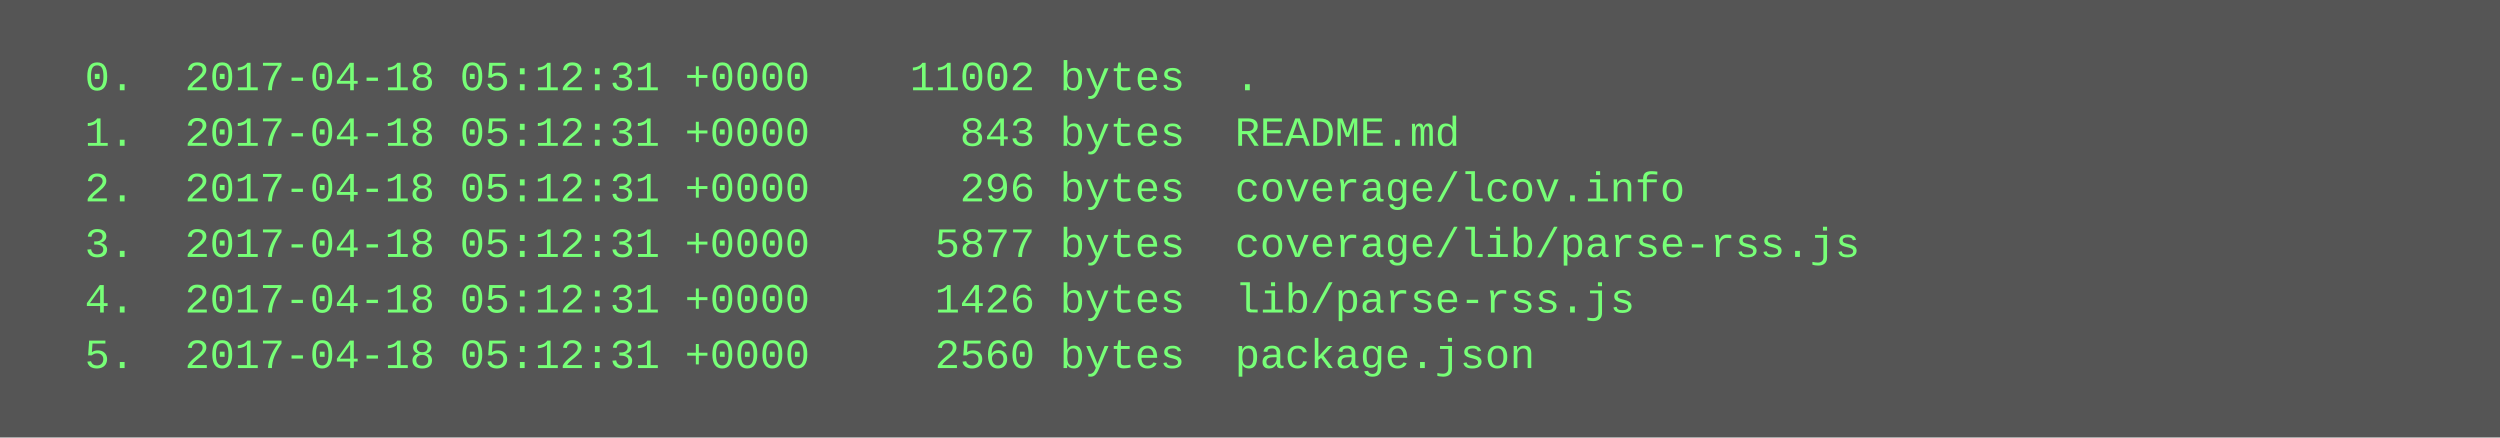
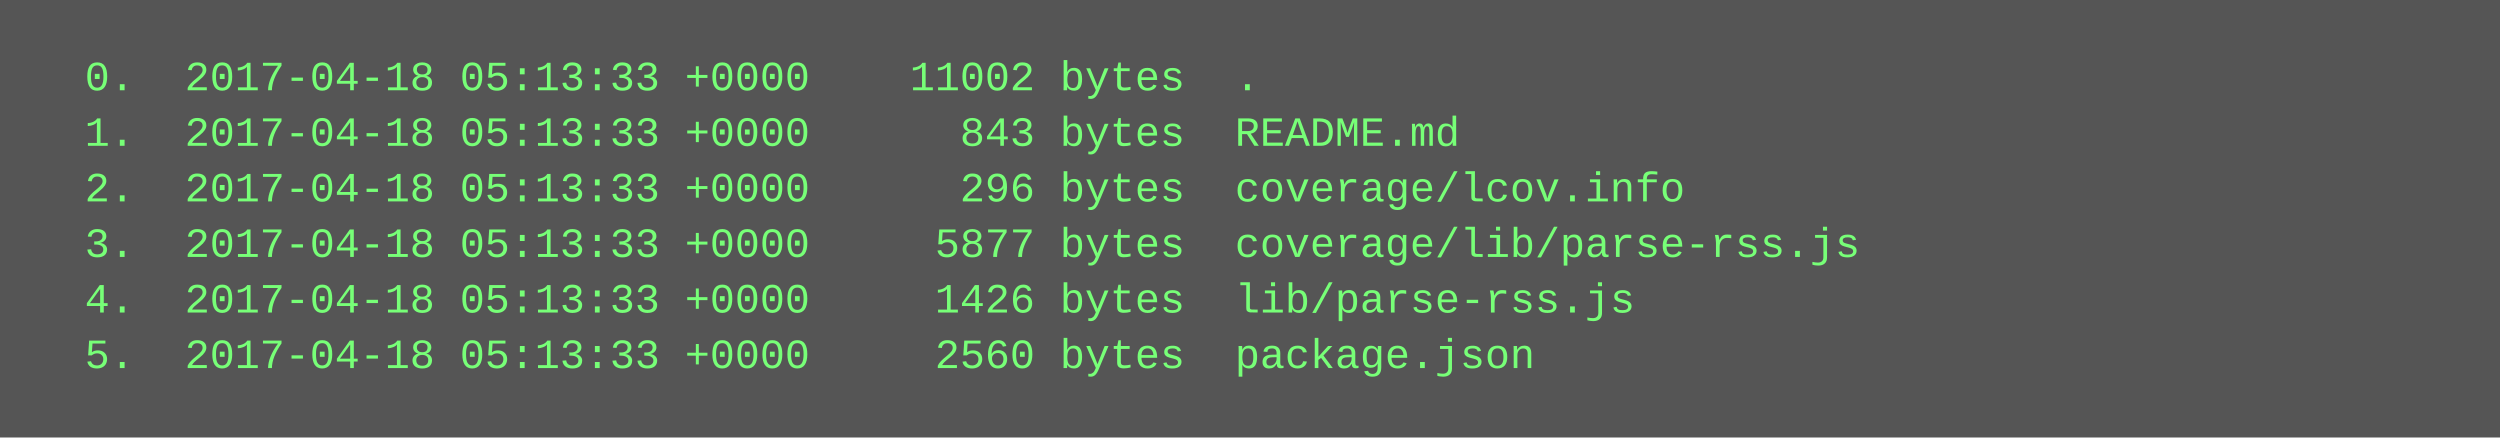
<svg xmlns="http://www.w3.org/2000/svg" height="126" width="720">
  <rect height="126" fill="#555" width="720" />
  <text fill="#7f7" font-family="Courier New" font-size="12" xml:space="preserve">
-     <tspan x="10" y="26">  0.  2017-04-18 05:12:31 +0000    11002 bytes  .</tspan>
-     <tspan x="10" y="42">  1.  2017-04-18 05:12:31 +0000      843 bytes  README.md</tspan>
-     <tspan x="10" y="58">  2.  2017-04-18 05:12:31 +0000      296 bytes  coverage/lcov.info</tspan>
-     <tspan x="10" y="74">  3.  2017-04-18 05:12:31 +0000     5877 bytes  coverage/lib/parse-rss.js</tspan>
-     <tspan x="10" y="90">  4.  2017-04-18 05:12:31 +0000     1426 bytes  lib/parse-rss.js</tspan>
-     <tspan x="10" y="106">  5.  2017-04-18 05:12:31 +0000     2560 bytes  package.json</tspan>
+     <tspan x="10" y="26">  0.  2017-04-18 05:13:33 +0000    11002 bytes  .</tspan>
+     <tspan x="10" y="42">  1.  2017-04-18 05:13:33 +0000      843 bytes  README.md</tspan>
+     <tspan x="10" y="58">  2.  2017-04-18 05:13:33 +0000      296 bytes  coverage/lcov.info</tspan>
+     <tspan x="10" y="74">  3.  2017-04-18 05:13:33 +0000     5877 bytes  coverage/lib/parse-rss.js</tspan>
+     <tspan x="10" y="90">  4.  2017-04-18 05:13:33 +0000     1426 bytes  lib/parse-rss.js</tspan>
+     <tspan x="10" y="106">  5.  2017-04-18 05:13:33 +0000     2560 bytes  package.json</tspan>
  </text>
</svg>
